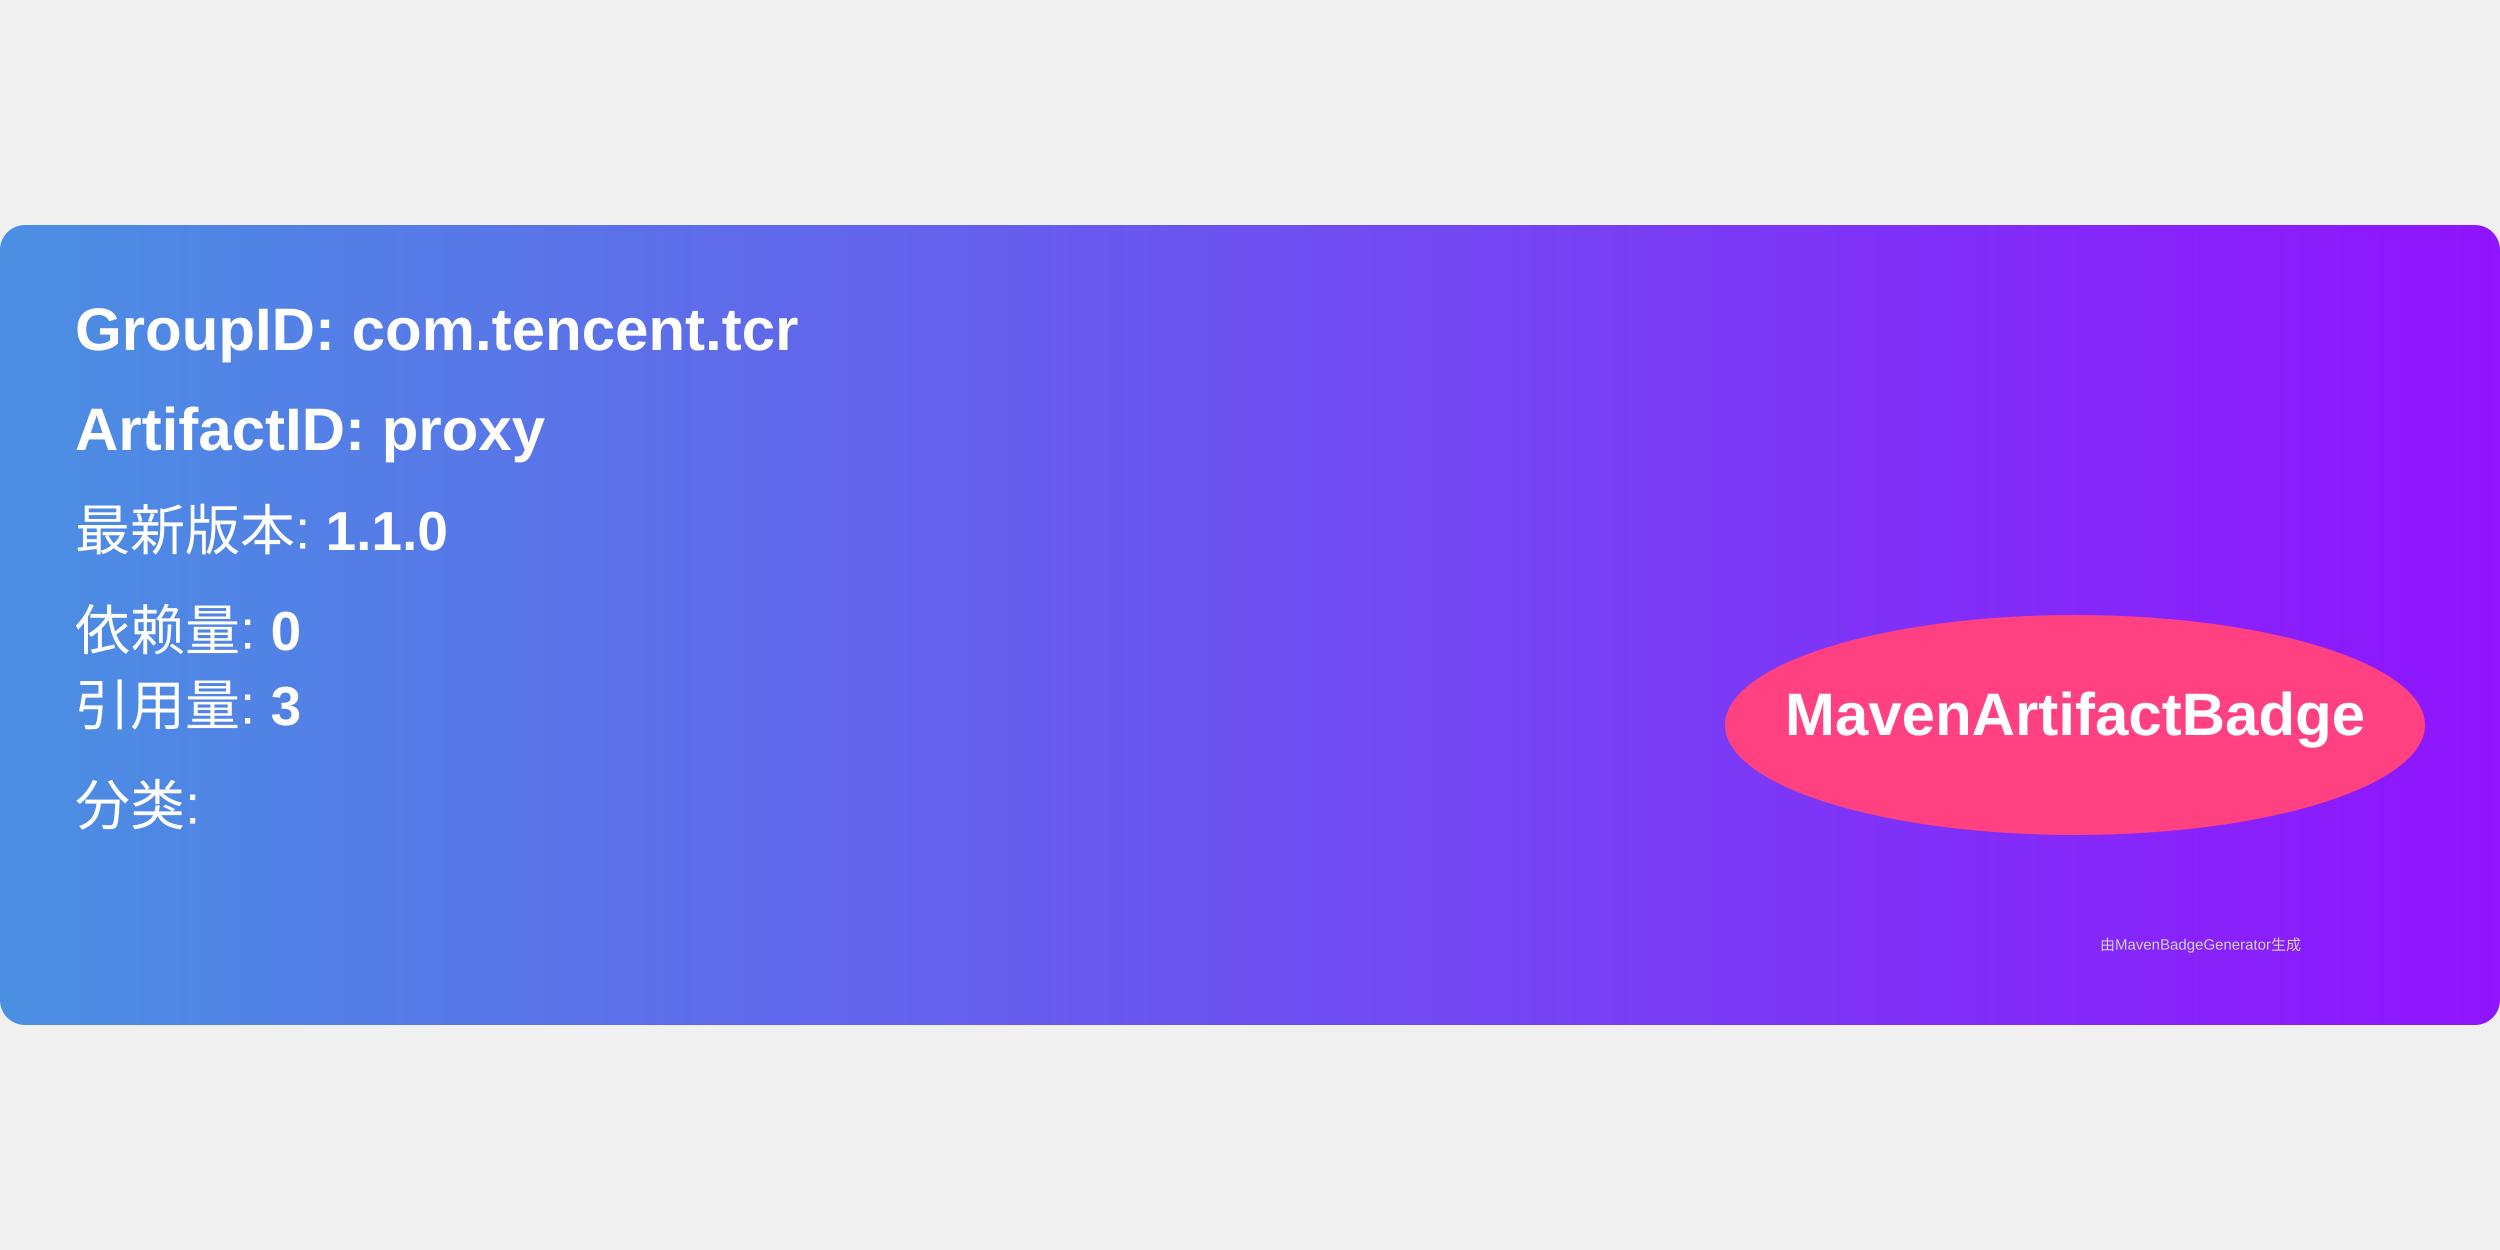
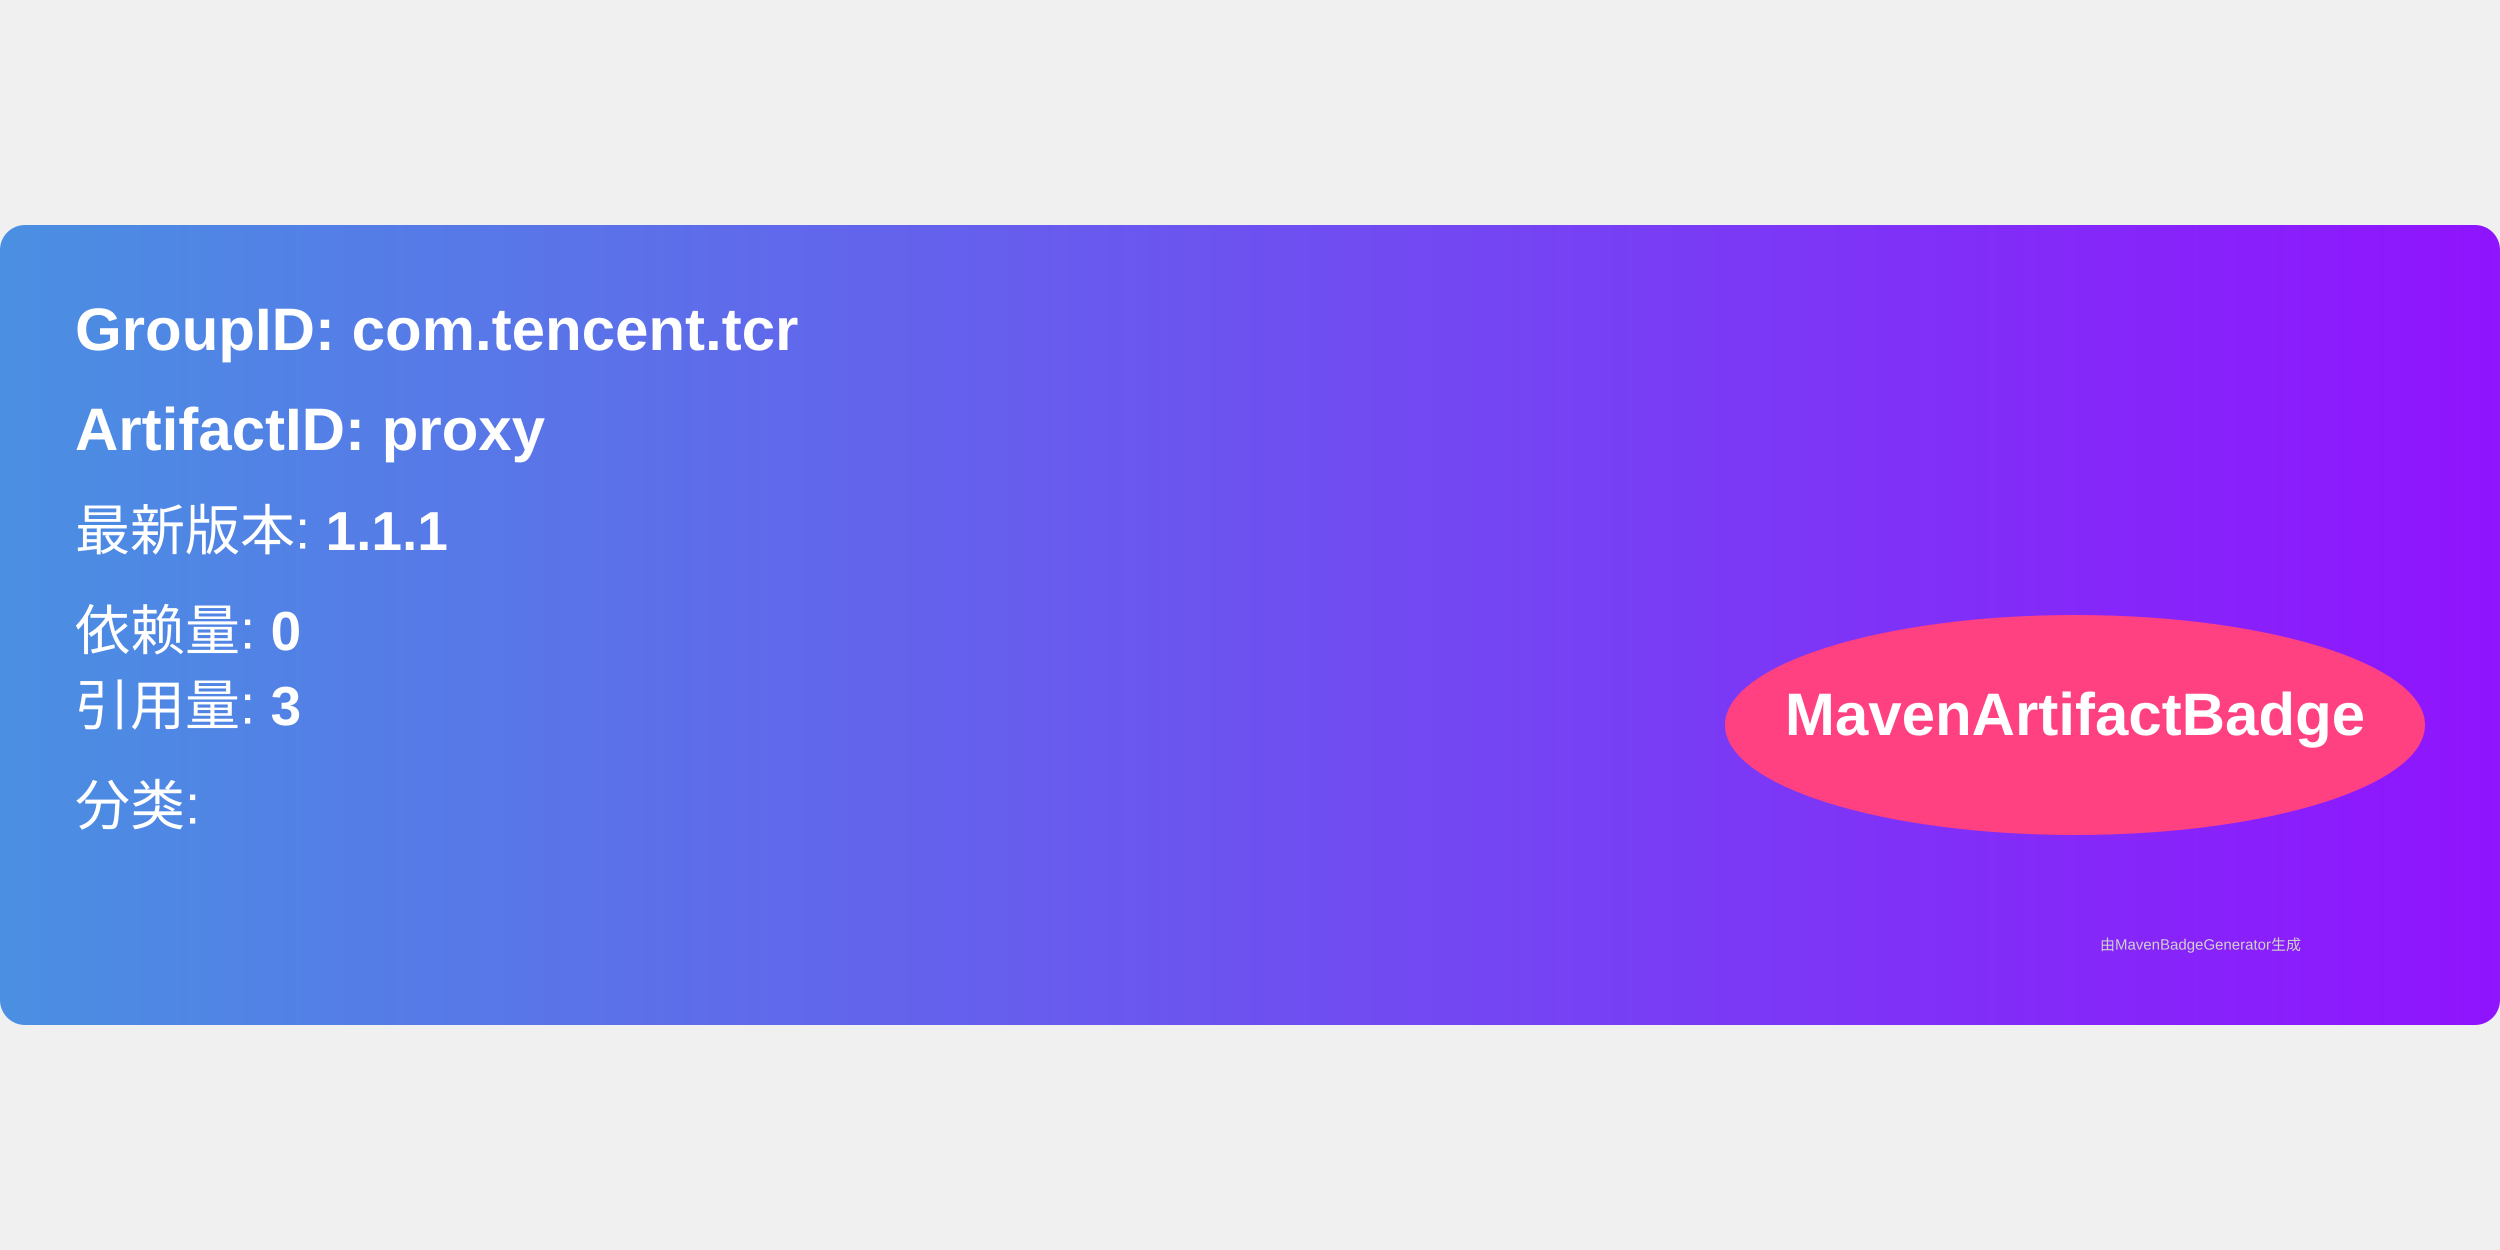
<svg xmlns="http://www.w3.org/2000/svg" width="300" height="150" viewBox="0 0 500 160">
  <linearGradient id="grad" x1="0%" y1="0%" x2="100%" y2="0%">
    <stop offset="0%" stop-color="#4a90e2" />
    <stop offset="100%" stop-color="#9013fe" />
  </linearGradient>
  <rect width="100%" height="100%" rx="5" ry="5" fill="url(#grad)" />
  <g transform="translate(15, 15)">
    <text x="0" y="10" font-family="Arial" font-size="12" fill="white" font-weight="bold" width="260">
      GroupID:   com.tencent.tcr
    </text>
    <text x="0" y="30" font-family="Arial" font-size="12" fill="white" font-weight="bold" width="260">
      ArtifactID: proxy
    </text>
    <text x="0" y="50" font-family="Arial" font-size="11" fill="white">
-       最新版本: <tspan font-weight="bold">1.1.0</tspan>
+       最新版本: <tspan font-weight="bold">1.1.1</tspan>
    </text>
    <text x="0" y="70" font-family="Arial" font-size="11" fill="white">
      依赖量: <tspan font-weight="bold">0</tspan>
    </text>
    <text x="0" y="85" font-family="Arial" font-size="11" fill="white">
      引用量: <tspan font-weight="bold">3</tspan>
    </text>
    <text x="0" y="105" font-family="Arial" font-size="11" fill="white">
      分类: <tspan font-weight="bold" />
    </text>
    <ellipse cx="400" cy="85" rx="70" ry="22" fill="#ff4081" />
    <text x="400" y="87" text-anchor="middle" font-family="Arial" font-size="12" fill="white" font-weight="bold">MavenArtifactBadge</text>
  </g>
  <text x="420" y="145" font-family="Arial" font-size="3" fill="#d0d0d0">
    由MavenBadgeGenerator生成
  </text>
</svg>
